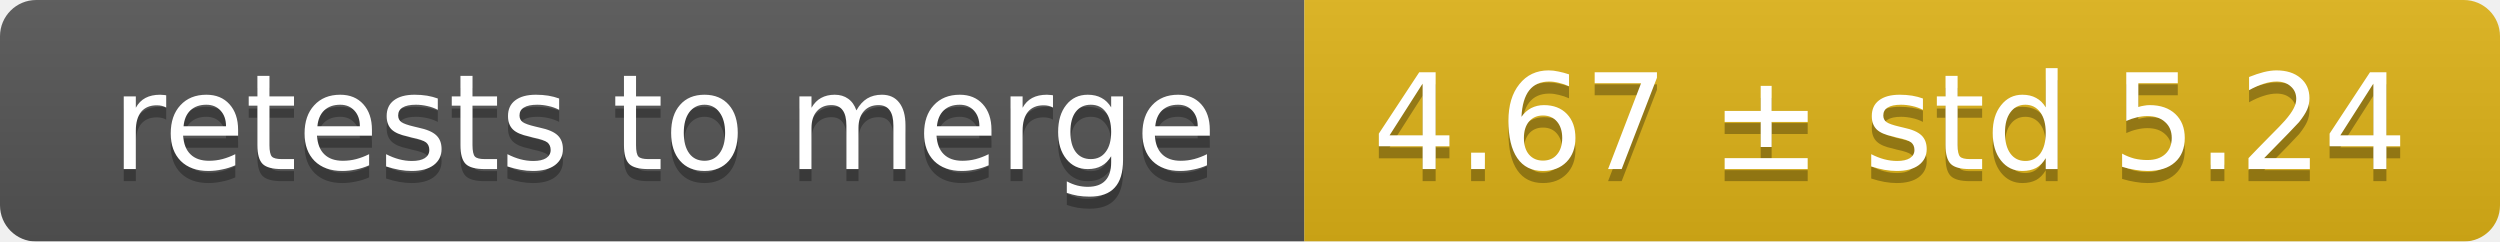
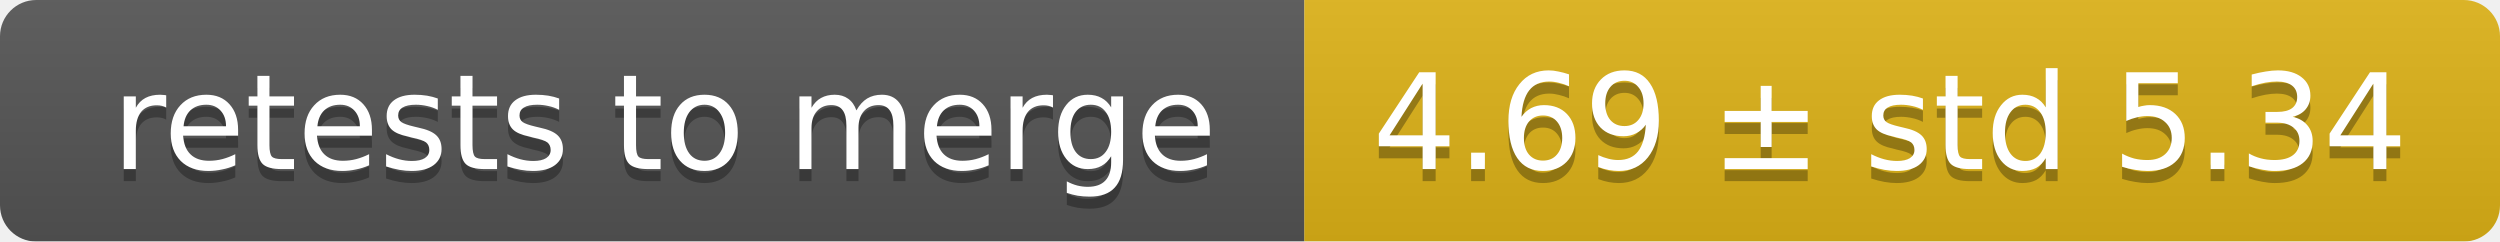
<svg xmlns="http://www.w3.org/2000/svg" width="207" height="20">
  <linearGradient id="smooth" x2="0" y2="100%">
    <stop offset="0" stop-color="#bbb" stop-opacity=".1" />
    <stop offset="1" stop-opacity=".1" />
  </linearGradient>
  <mask id="round">
    <rect width="207" height="20" rx="3" fill="#fff" />
  </mask>
  <g mask="url(#round)">
    <rect width="108" height="20" fill="#555" />
    <rect x="108" width="99" height="20" fill="#dfb317" />
    <rect width="207" height="20" fill="url(#smooth)" />
  </g>
  <g fill="#fff" text-anchor="middle" font-family="DejaVu Sans,Verdana,Geneva,sans-serif" font-size="11">
    <text x="55" y="15" fill="#010101" fill-opacity=".3">retests to merge</text>
    <text x="55" y="14">retests to merge</text>
-     <text x="156.5" y="15" fill="#010101" fill-opacity=".3">4.67 ± std 5.24</text>
-     <text x="156.5" y="14">4.67 ± std 5.24</text>
+     <text x="156.5" y="15" fill="#010101" fill-opacity=".3">4.69 ± std 5.34</text>
+     <text x="156.5" y="14">4.69 ± std 5.34</text>
  </g>
</svg>
